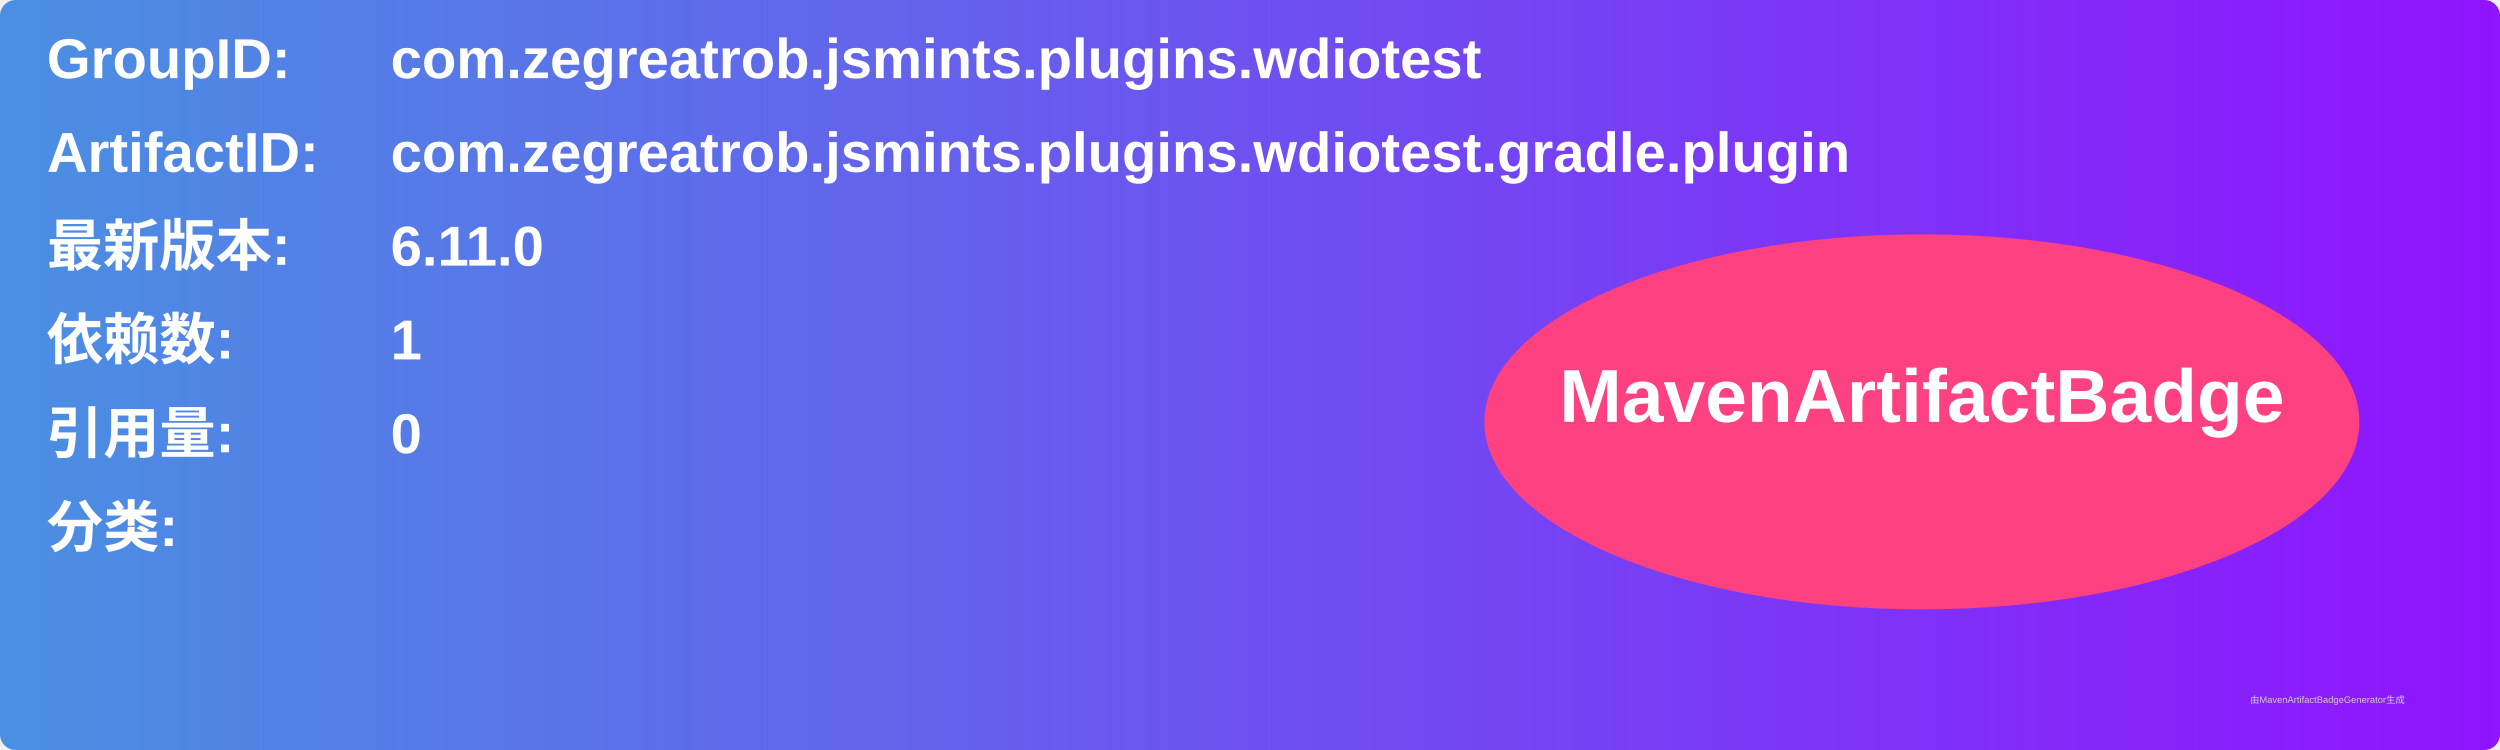
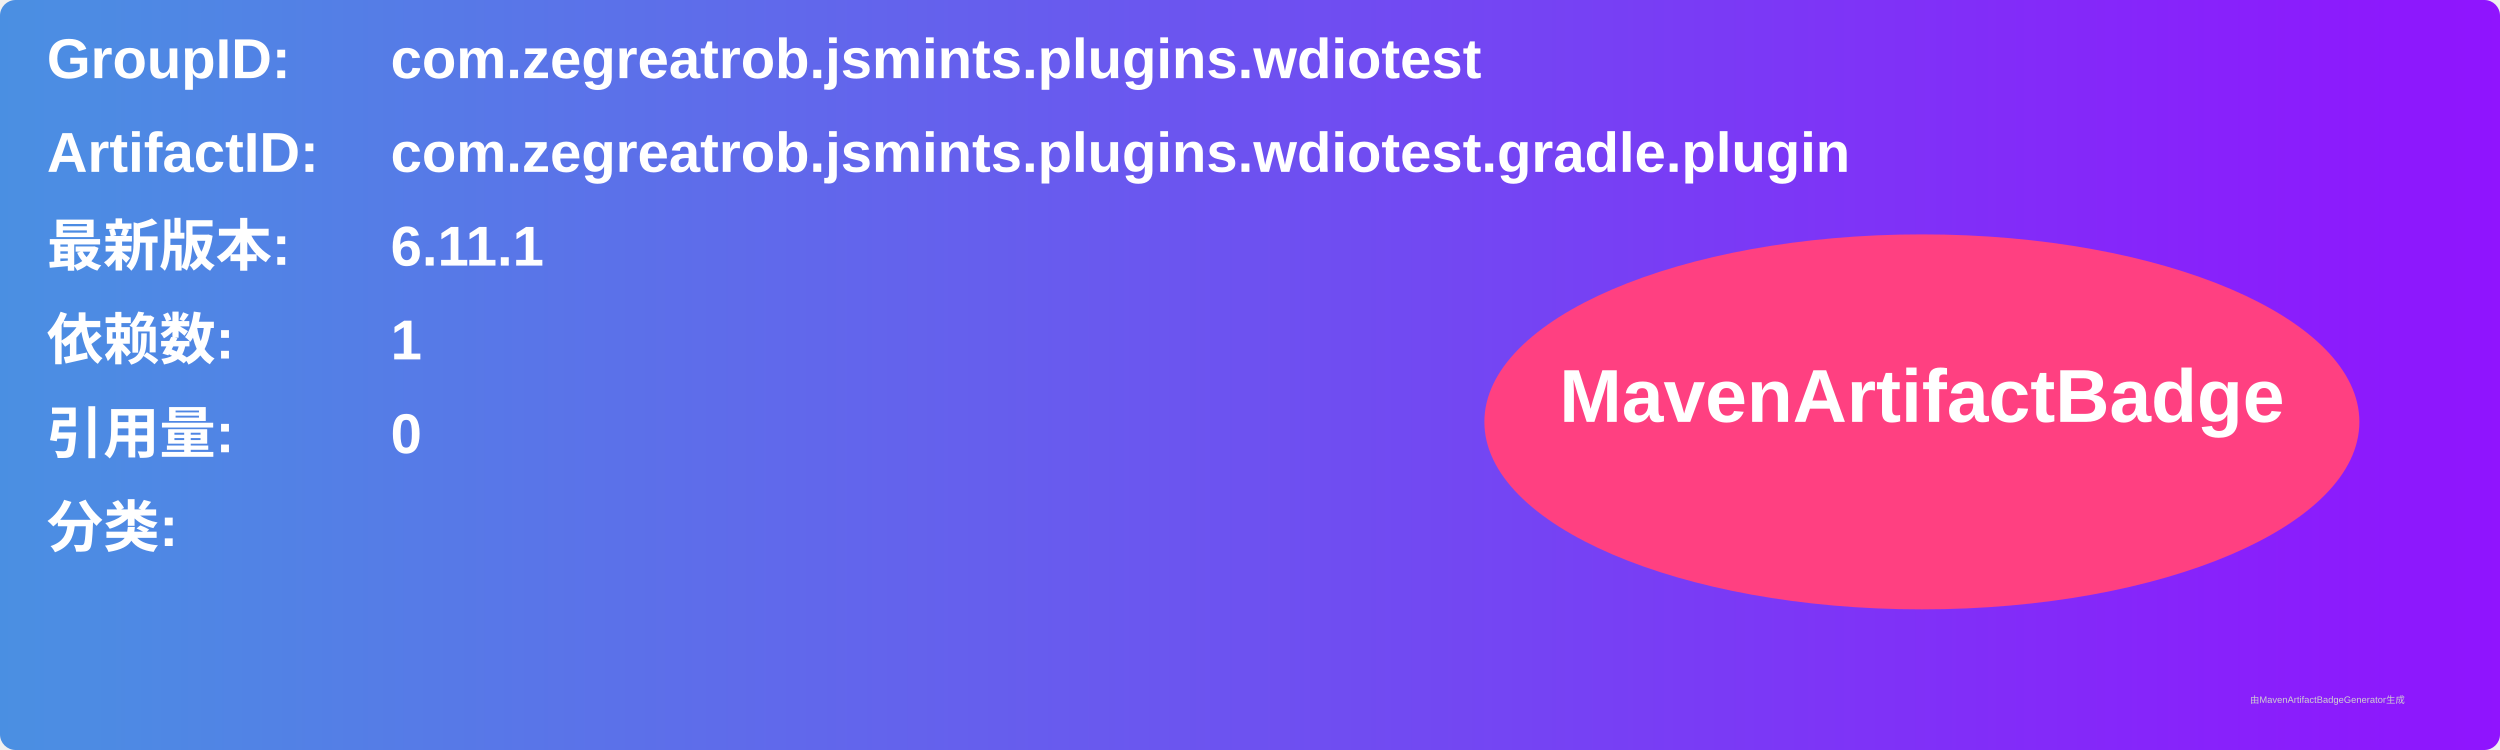
<svg xmlns="http://www.w3.org/2000/svg" width="800" height="240" viewBox="0 0 800 240">
  <linearGradient id="grad" x1="0%" y1="0%" x2="100%" y2="0%">
    <stop offset="0%" stop-color="#4a90e2" />
    <stop offset="100%" stop-color="#9013fe" />
  </linearGradient>
  <rect width="100%" height="100%" rx="5" ry="5" fill="url(#grad)" />
  <g transform="translate(15, 15)">
    <text x="0" y="10" font-family="Arial" font-size="18" fill="white" font-weight="bold" width="260">GroupID:</text>
    <text x="110" y="10" font-family="Arial" font-size="18" fill="white" font-weight="bold" width="460">com.zegreatrob.jsmints.plugins.wdiotest</text>
    <text x="0" y="40" font-family="Arial" font-size="18" fill="white" font-weight="bold" width="260">ArtifactID:</text>
    <text x="110" y="40" font-family="Arial" font-size="18" fill="white" font-weight="bold" width="460">com.zegreatrob.jsmints.plugins.wdiotest.gradle.plugin</text>
    <text x="0" y="70" font-family="Arial" font-size="18" fill="white" font-weight="bold">最新版本:</text>
    <text x="110" y="70" font-family="Arial" font-size="18" fill="white" font-weight="bold">
-       <tspan font-weight="bold">6.11.0</tspan>
+       <tspan font-weight="bold">6.11.1</tspan>
    </text>
    <text x="0" y="100" font-family="Arial" font-size="18" fill="white" font-weight="bold">依赖数: </text>
    <text x="110" y="100" font-family="Arial" font-size="18" fill="white">
      <tspan font-weight="bold">1</tspan>
    </text>
    <text x="0" y="130" font-family="Arial" font-size="18" fill="white" font-weight="bold">引用量: </text>
    <text x="110" y="130" font-family="Arial" font-size="18" fill="white">
      <tspan font-weight="bold">0</tspan>
    </text>
    <text x="0" y="160" font-family="Arial" font-size="18" fill="white" font-weight="bold">分类:</text>
    <text x="10" y="190" font-family="Arial" font-size="10" fill="white">
      <tspan font-weight="bold" />
    </text>
    <ellipse cx="600" cy="120" rx="140" ry="60" fill="#ff4081" />
    <text x="600" y="120" text-anchor="middle" font-family="Arial" font-size="24" fill="white" font-weight="bold">MavenArtifactBadge</text>
  </g>
  <text x="720" y="225" font-family="Arial" font-size="3" fill="#d0d0d0">由MavenArtifactBadgeGenerator生成</text>
</svg>
